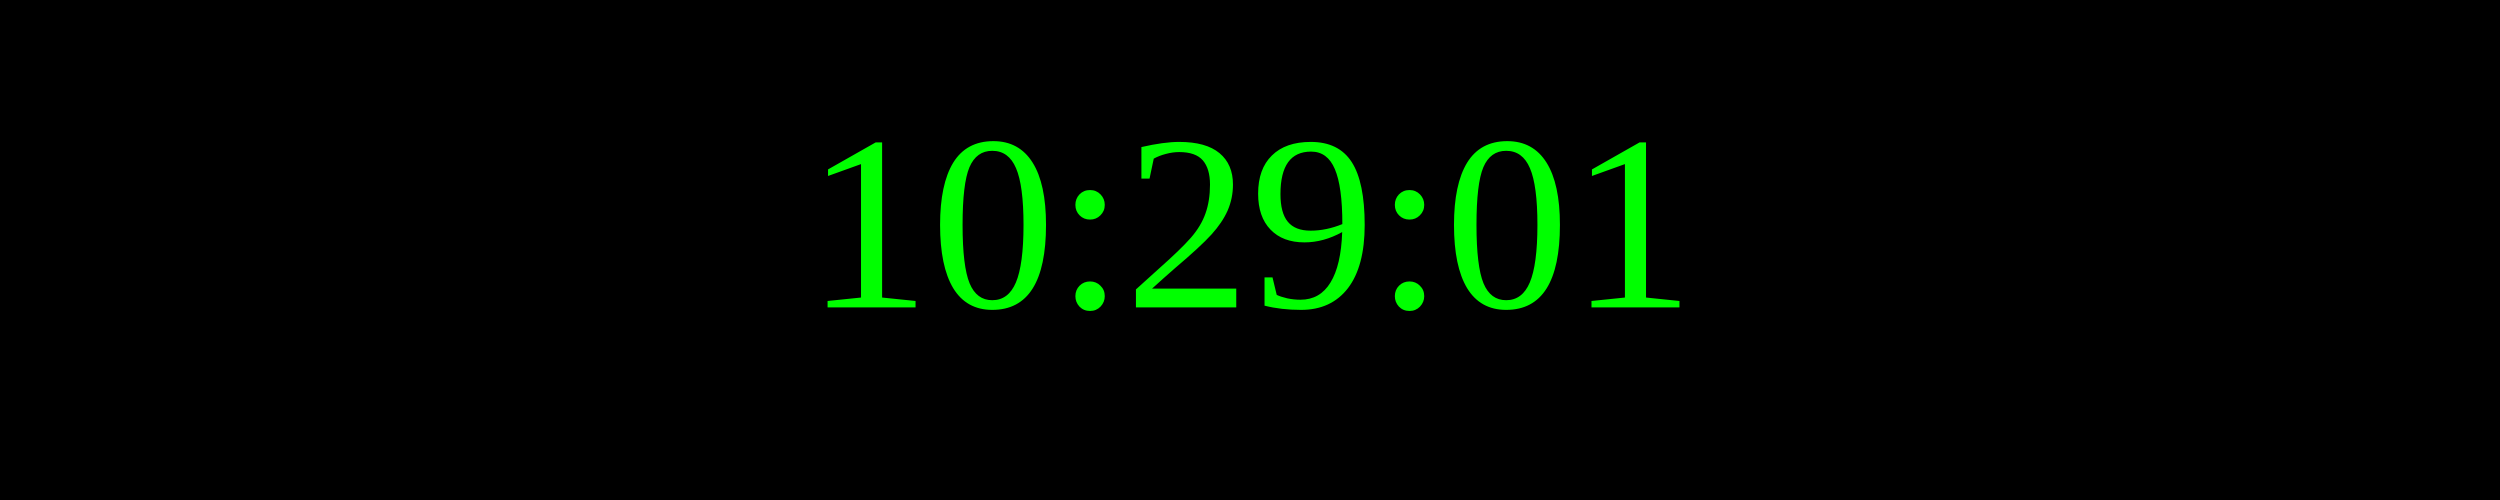
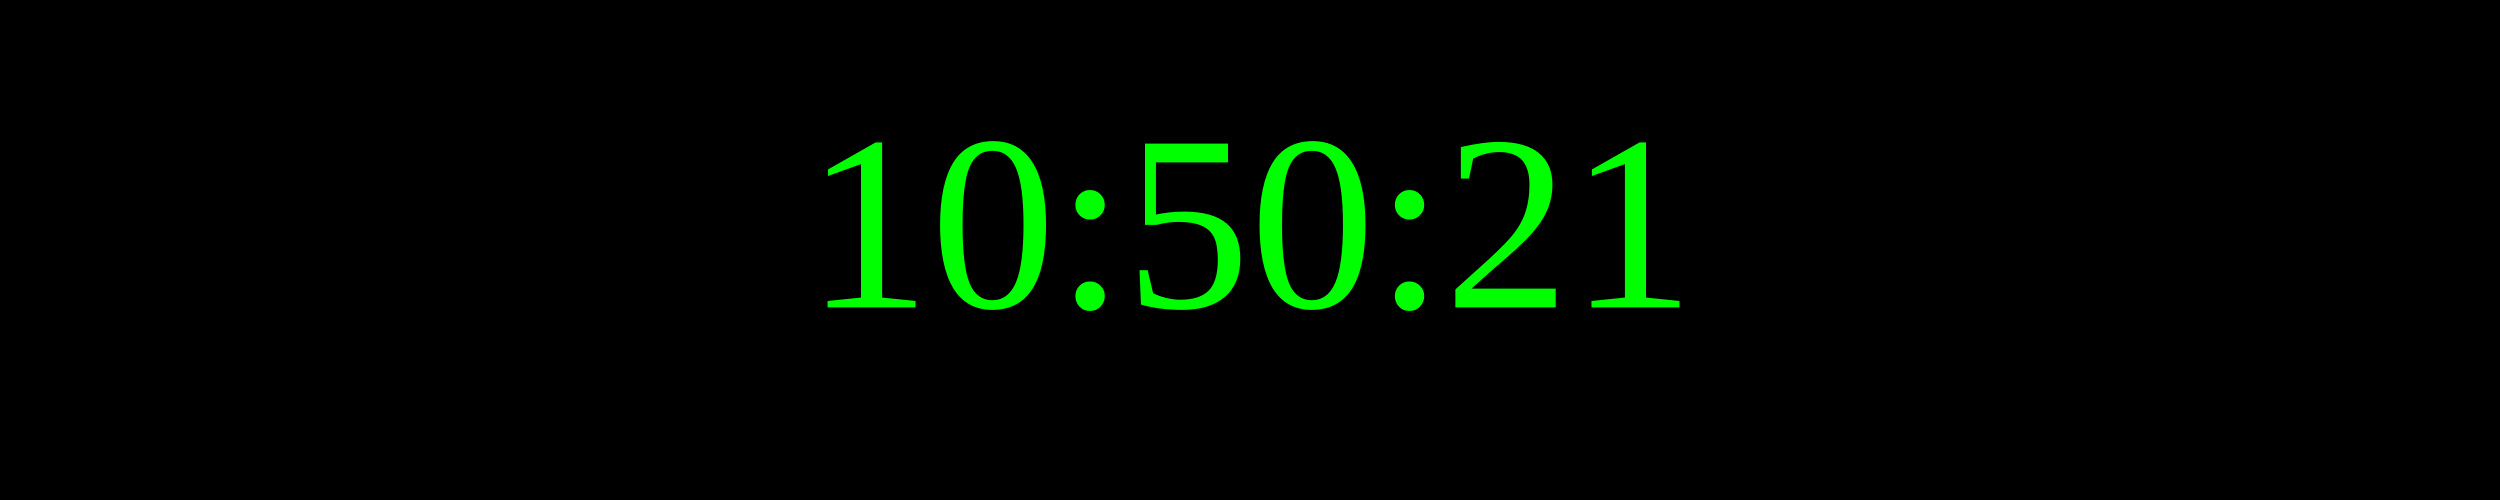
<svg xmlns="http://www.w3.org/2000/svg" width="250" height="50">
  <rect width="100%" height="100%" fill="black" />
  <text x="50%" y="50%" font-size="25" fill="lime" text-anchor="middle" dominant-baseline="middle">
- 10:29:01
+ 10:50:21
</text>
</svg>
